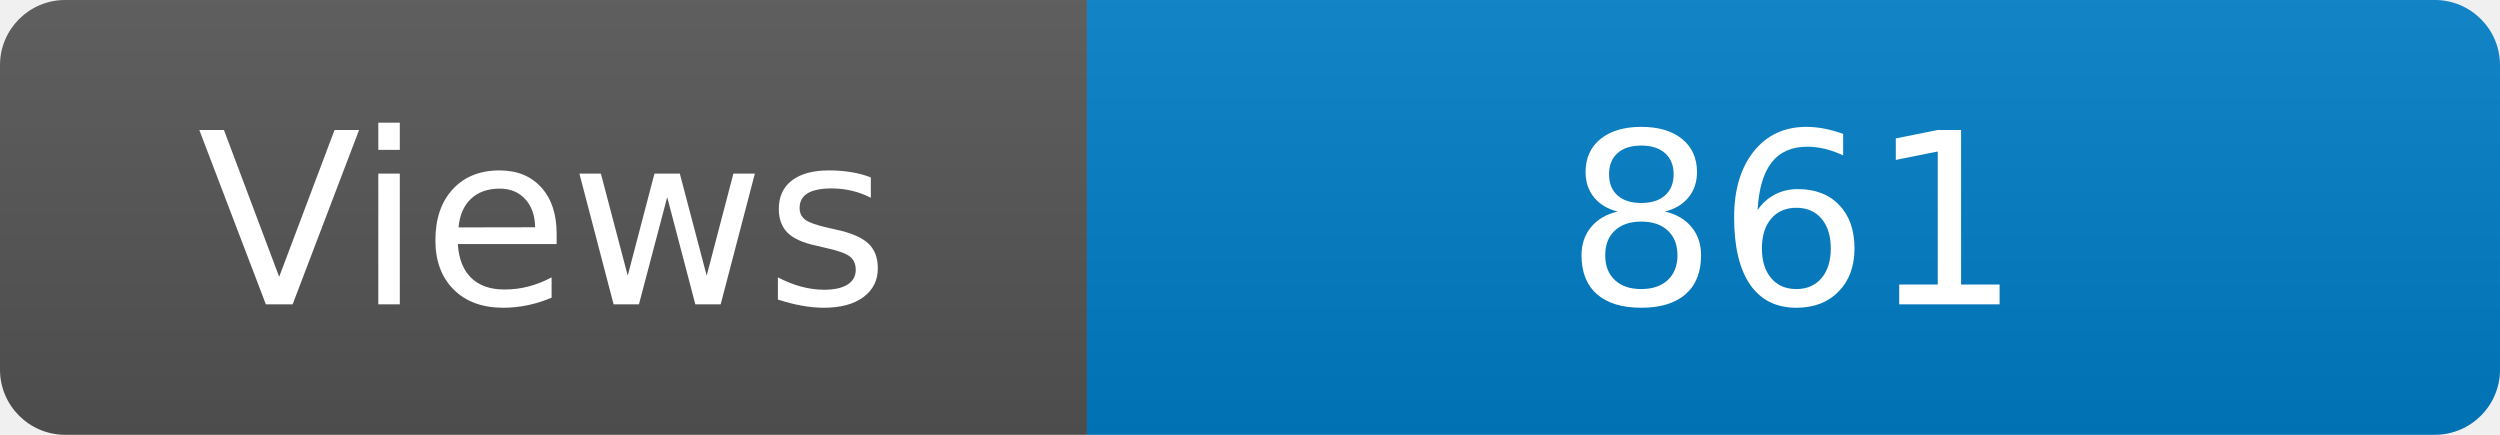
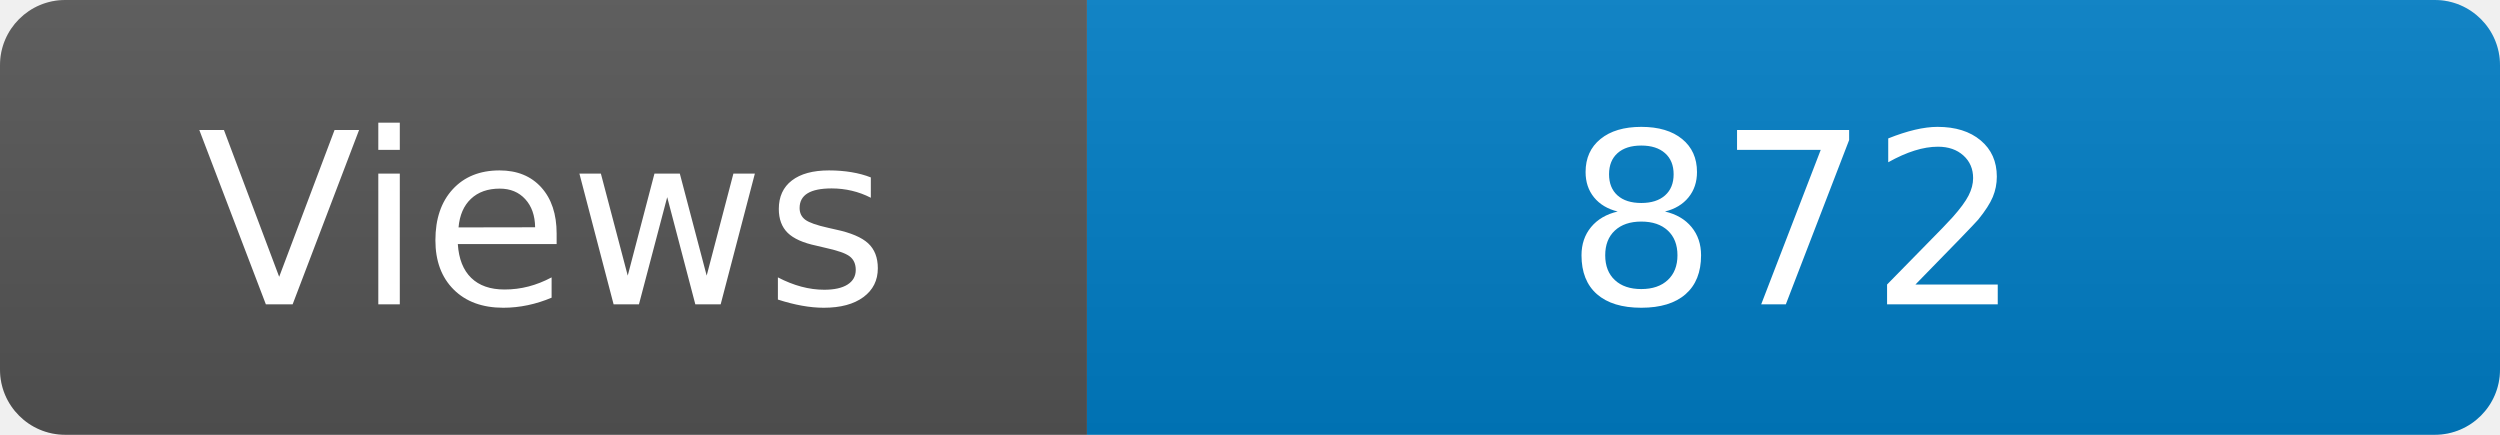
<svg xmlns="http://www.w3.org/2000/svg" width="115" height="20" role="img" aria-label="Maintained?: yes">
  <linearGradient id="s" x2="0" y2="100%">
    <stop offset="0" stop-color="#bbb" stop-opacity=".1" />
    <stop offset="1" stop-opacity=".1" />
  </linearGradient>
  <clipPath id="r">
    <rect width="115" height="20" rx="3" fill="#fff" />
  </clipPath>
  <g clip-path="url(#r)">
    <rect width="50" height="20" fill="#555" />
    <rect x="50" width="160" height="20" fill="#007ec6" />
    <rect width="115" height="20" fill="url(#s)" />
  </g>
  <g fill="#fff" text-anchor="middle" font-family="Verdana,Geneva,DejaVu Sans,sans-serif" font-size="110">
    <text x="250" y="140" transform="scale(.1)" fill="#fff">Views</text>
-     <text x="825" y="140" transform="scale(.1)" fill="#fff">861</text>
+     <text x="825" y="140" transform="scale(.1)" fill="#fff">872</text>
  </g>
</svg>
